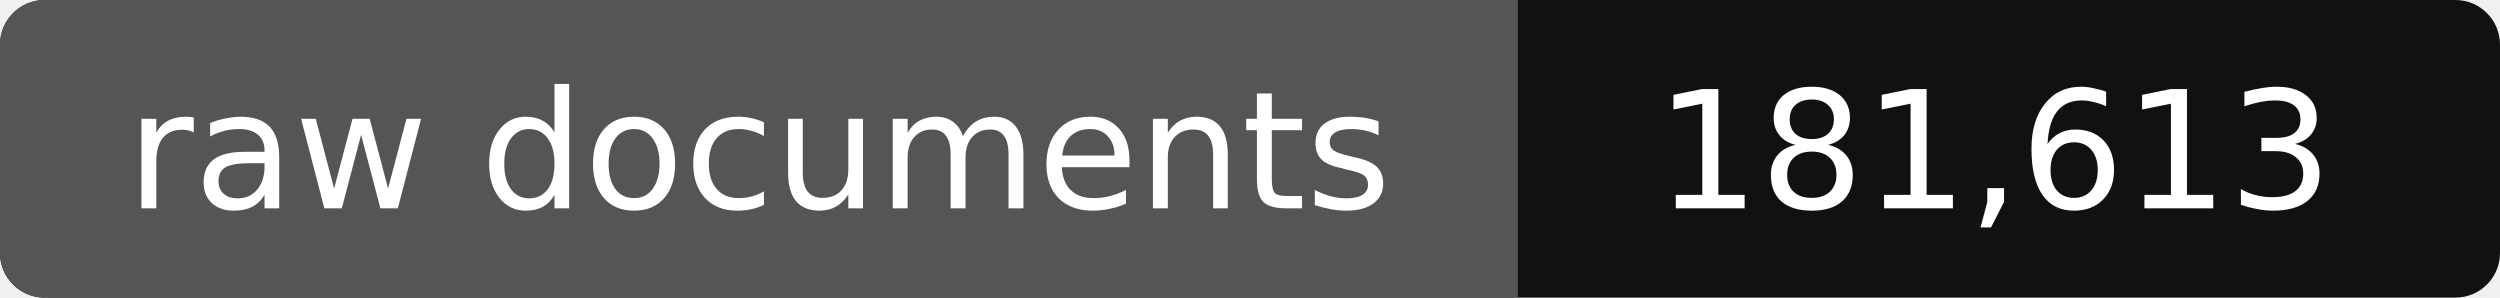
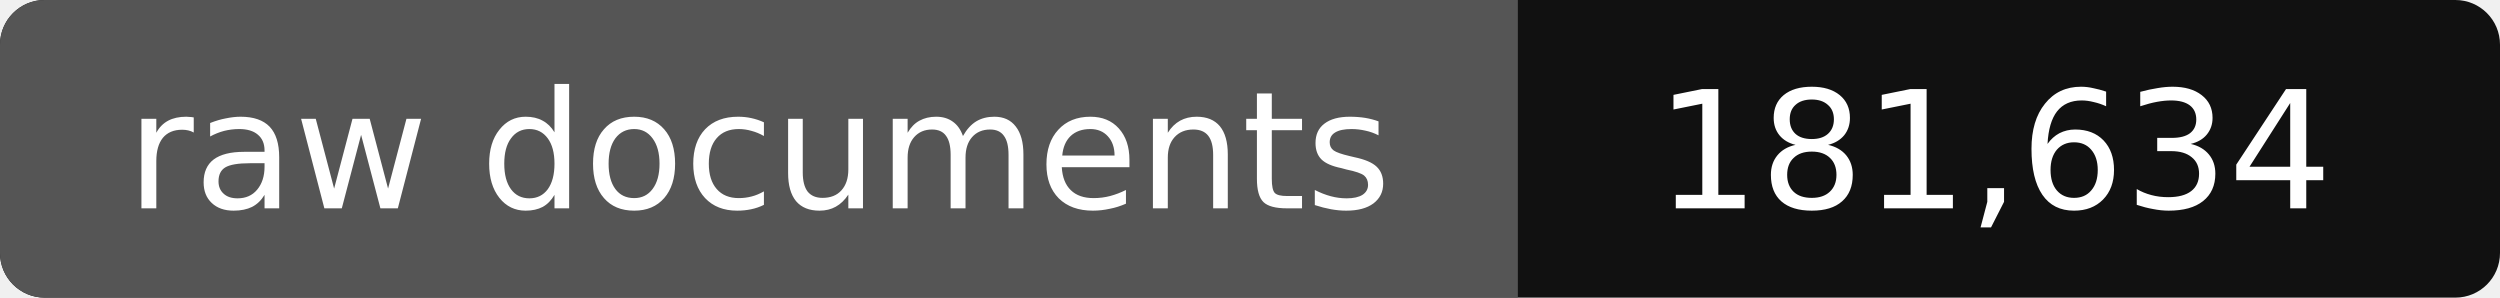
- <svg xmlns="http://www.w3.org/2000/svg" width="168" height="20" role="img" aria-label="raw documents: 181,613">
+ <svg xmlns="http://www.w3.org/2000/svg" width="168" height="20" role="img" aria-label="raw documents: 181,634">
  <rect width="168" height="20" rx="3" fill="#111" />
  <path fill="#555" d="M3 0h99v20H3a3 3 0 0 1-3-3V3a3 3 0 0 1 3-3z" />
  <g fill="#fff" text-anchor="middle" font-family="Verdana,DejaVu Sans,sans-serif" font-size="11">
    <text x="51" y="14">raw documents</text>
-     <text x="134" y="14">181,613</text>
+     <text x="134" y="14">181,634</text>
  </g>
</svg>
